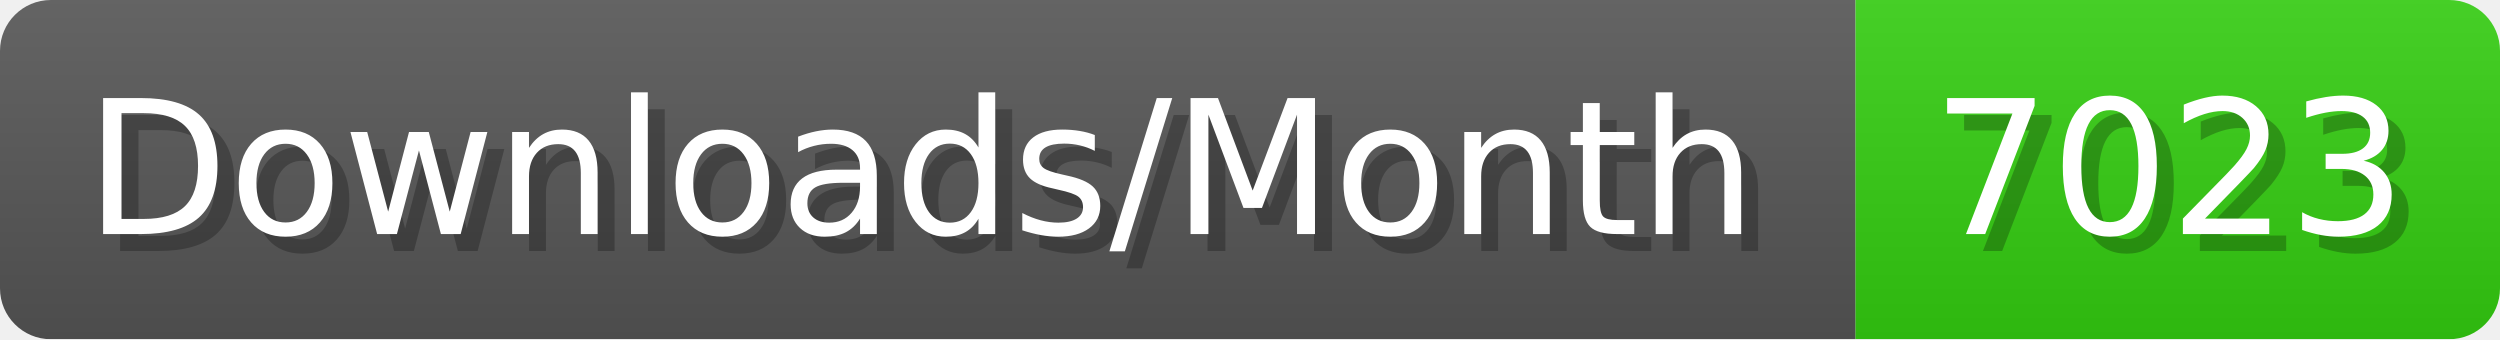
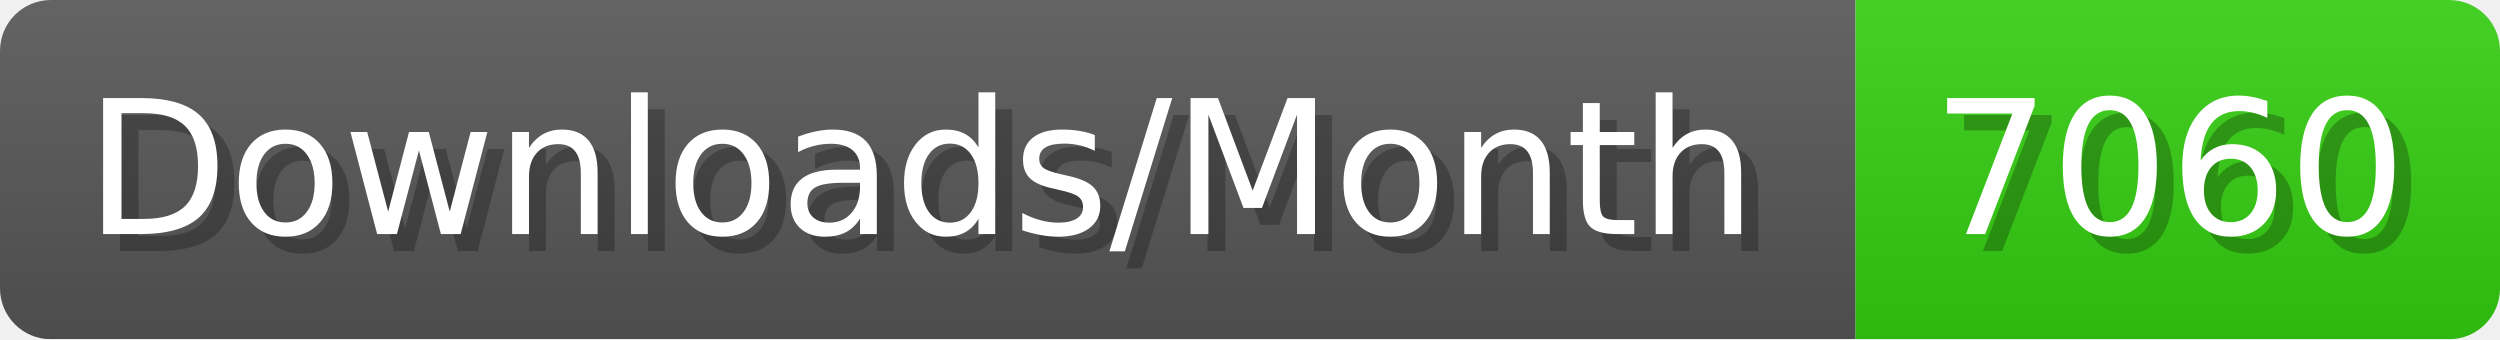
- <svg xmlns="http://www.w3.org/2000/svg" width="147.4" height="20" viewBox="0 0 1474 200" role="img" aria-label="Downloads/Month: 7023">
+ <svg xmlns="http://www.w3.org/2000/svg" width="147.4" height="20" viewBox="0 0 1474 200" role="img" aria-label="Downloads/Month: 7060">
  <linearGradient id="YlXUI" x2="0" y2="100%">
    <stop offset="0" stop-opacity=".1" stop-color="#EEE" />
    <stop offset="1" stop-opacity=".1" />
  </linearGradient>
  <mask id="JHhop">
    <rect width="1474" height="200" rx="30" fill="#FFF" />
  </mask>
  <g mask="url(#JHhop)">
    <rect width="1094" height="200" fill="#555" />
    <rect width="380" height="200" fill="#3C1" x="1094" />
    <rect width="1474" height="200" fill="url(#YlXUI)" />
  </g>
  <g aria-hidden="true" fill="#fff" text-anchor="start" font-family="Verdana,DejaVu Sans,sans-serif" font-size="110">
    <text x="60" y="148" textLength="994" fill="#000" opacity="0.25">Downloads/Month</text>
    <text x="50" y="138" textLength="994">Downloads/Month</text>
-     <text x="1149" y="148" textLength="280" fill="#000" opacity="0.25">7023</text>
-     <text x="1139" y="138" textLength="280">7023</text>
+     <text x="1149" y="148" textLength="280" fill="#000" opacity="0.25">7060</text>
+     <text x="1139" y="138" textLength="280">7060</text>
  </g>
</svg>
